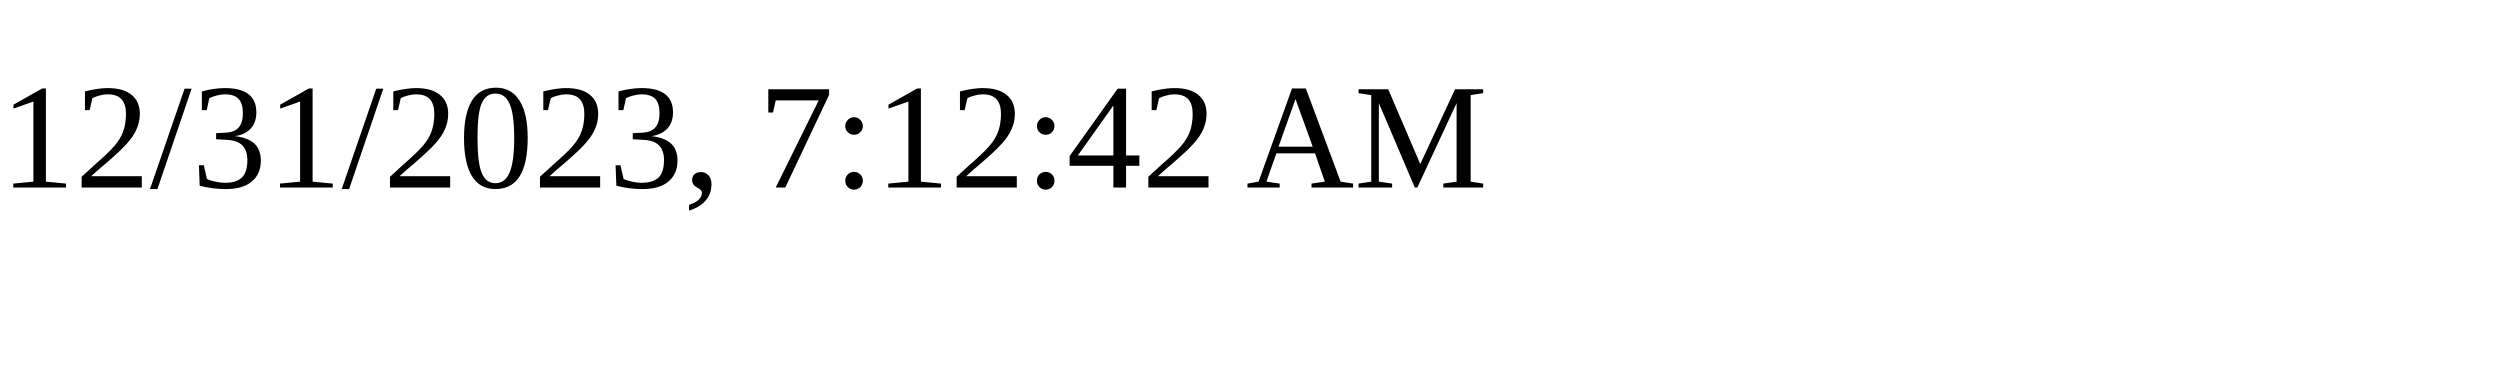
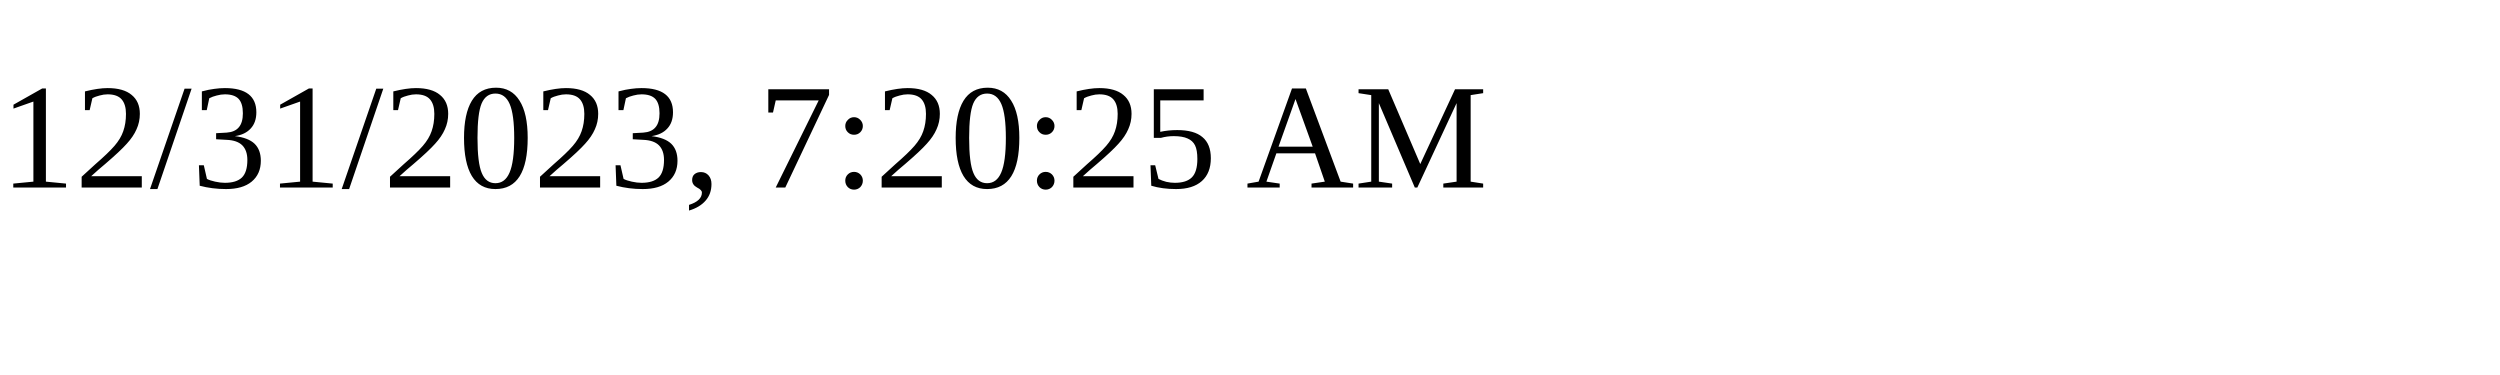
<svg xmlns="http://www.w3.org/2000/svg" height="30" width="200">
-   <text x="0" y="15">12/31/2023, 7:12:42 AM</text>
+   <text x="0" y="15">12/31/2023, 7:20:25 AM</text>
</svg>
